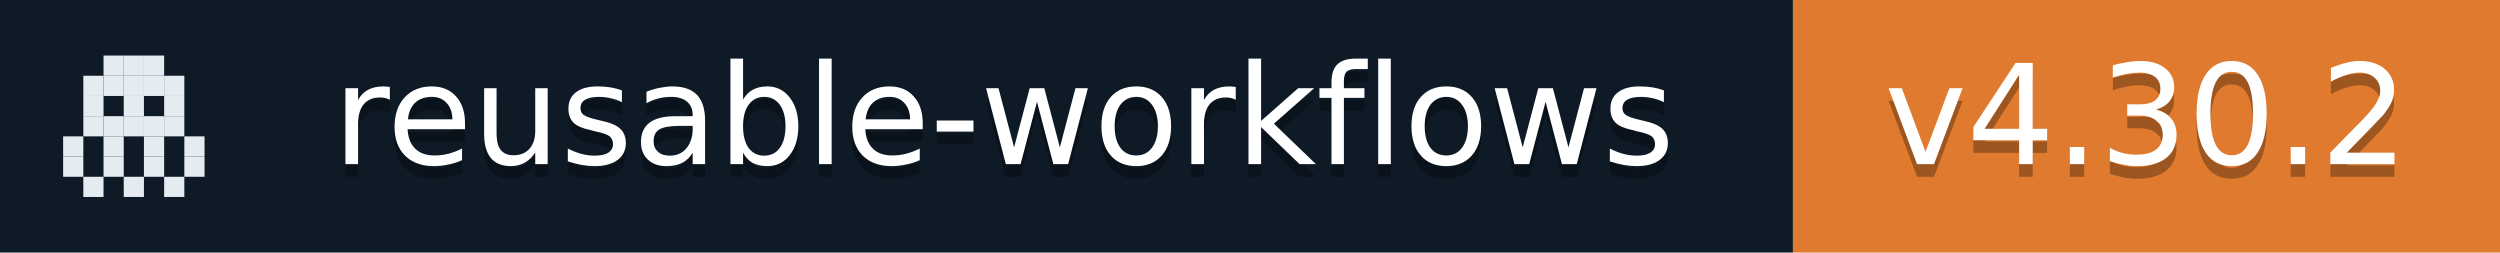
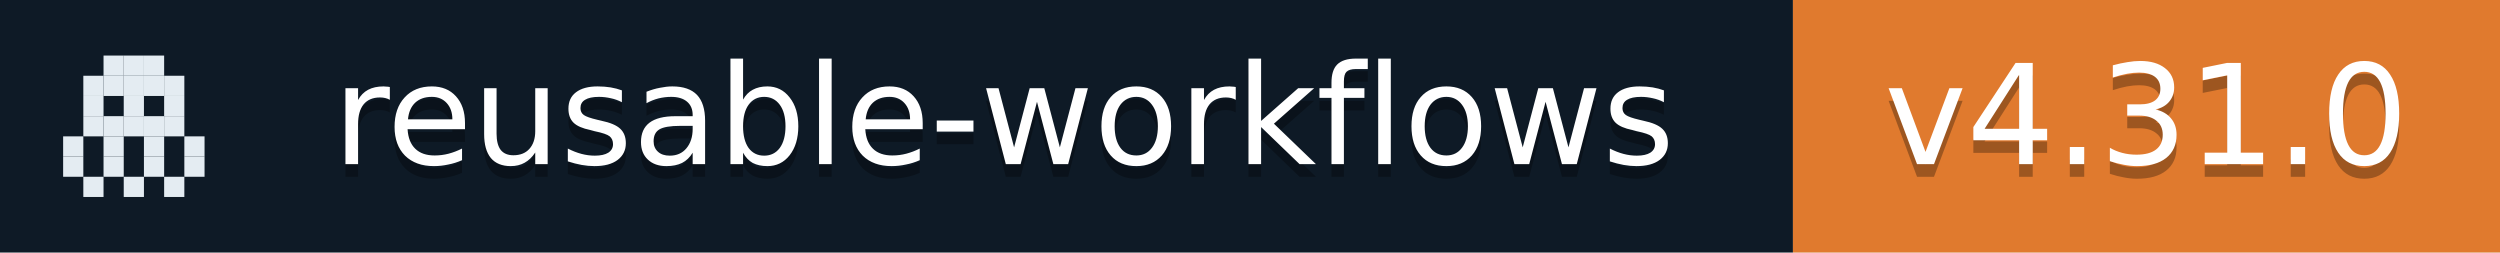
- <svg xmlns="http://www.w3.org/2000/svg" width="198" height="20" role="img" aria-label="reusable-workflows: v4.30.2">
+ <svg xmlns="http://www.w3.org/2000/svg" width="198" height="20" role="img" aria-label="reusable-workflows: v4.31.0">
  <rect width="142" height="20" fill="#0E1A26" />
  <rect x="142" width="56" height="20" fill="#E07A2E" />
  <rect x="8.2" y="4.4" width="1.6" height="1.6" fill="#E4ECF2" />
  <rect x="9.8" y="4.4" width="1.6" height="1.6" fill="#E4ECF2" />
  <rect x="11.4" y="4.4" width="1.6" height="1.6" fill="#E4ECF2" />
  <rect x="6.6" y="6.0" width="1.6" height="1.6" fill="#E4ECF2" />
  <rect x="8.2" y="6.0" width="1.6" height="1.6" fill="#E4ECF2" />
  <rect x="9.8" y="6.0" width="1.6" height="1.6" fill="#E4ECF2" />
  <rect x="11.4" y="6.0" width="1.6" height="1.6" fill="#E4ECF2" />
  <rect x="13.0" y="6.0" width="1.6" height="1.6" fill="#E4ECF2" />
  <rect x="6.6" y="7.6" width="1.6" height="1.6" fill="#E4ECF2" />
  <rect x="9.8" y="7.6" width="1.6" height="1.6" fill="#E4ECF2" />
  <rect x="13.0" y="7.6" width="1.6" height="1.6" fill="#E4ECF2" />
  <rect x="6.6" y="9.2" width="1.6" height="1.6" fill="#E4ECF2" />
  <rect x="8.2" y="9.2" width="1.6" height="1.6" fill="#E4ECF2" />
  <rect x="9.8" y="9.2" width="1.6" height="1.6" fill="#E4ECF2" />
  <rect x="11.4" y="9.2" width="1.6" height="1.6" fill="#E4ECF2" />
  <rect x="13.0" y="9.2" width="1.6" height="1.6" fill="#E4ECF2" />
  <rect x="5.0" y="10.8" width="1.6" height="1.6" fill="#E4ECF2" />
  <rect x="8.2" y="10.8" width="1.6" height="1.6" fill="#E4ECF2" />
  <rect x="11.4" y="10.8" width="1.6" height="1.6" fill="#E4ECF2" />
  <rect x="14.6" y="10.8" width="1.6" height="1.6" fill="#E4ECF2" />
  <rect x="5.0" y="12.4" width="1.6" height="1.6" fill="#E4ECF2" />
  <rect x="8.2" y="12.4" width="1.6" height="1.6" fill="#E4ECF2" />
  <rect x="11.4" y="12.4" width="1.6" height="1.6" fill="#E4ECF2" />
  <rect x="14.6" y="12.4" width="1.6" height="1.6" fill="#E4ECF2" />
  <rect x="6.6" y="14.0" width="1.6" height="1.6" fill="#E4ECF2" />
  <rect x="9.8" y="14.0" width="1.6" height="1.6" fill="#E4ECF2" />
  <rect x="13.0" y="14.0" width="1.6" height="1.6" fill="#E4ECF2" />
  <g fill="#fff" text-anchor="middle" font-family="Verdana,Geneva,DejaVu Sans,sans-serif" font-size="11">
    <text x="79.5" y="14" fill="#010101" fill-opacity=".3">reusable-workflows</text>
    <text x="79.5" y="13">reusable-workflows</text>
-     <text x="170.0" y="14" fill="#010101" fill-opacity=".3">v4.30.2</text>
-     <text x="170.0" y="13">v4.30.2</text>
+     <text x="170.0" y="14" fill="#010101" fill-opacity=".3">v4.31.0</text>
+     <text x="170.0" y="13">v4.31.0</text>
  </g>
</svg>
